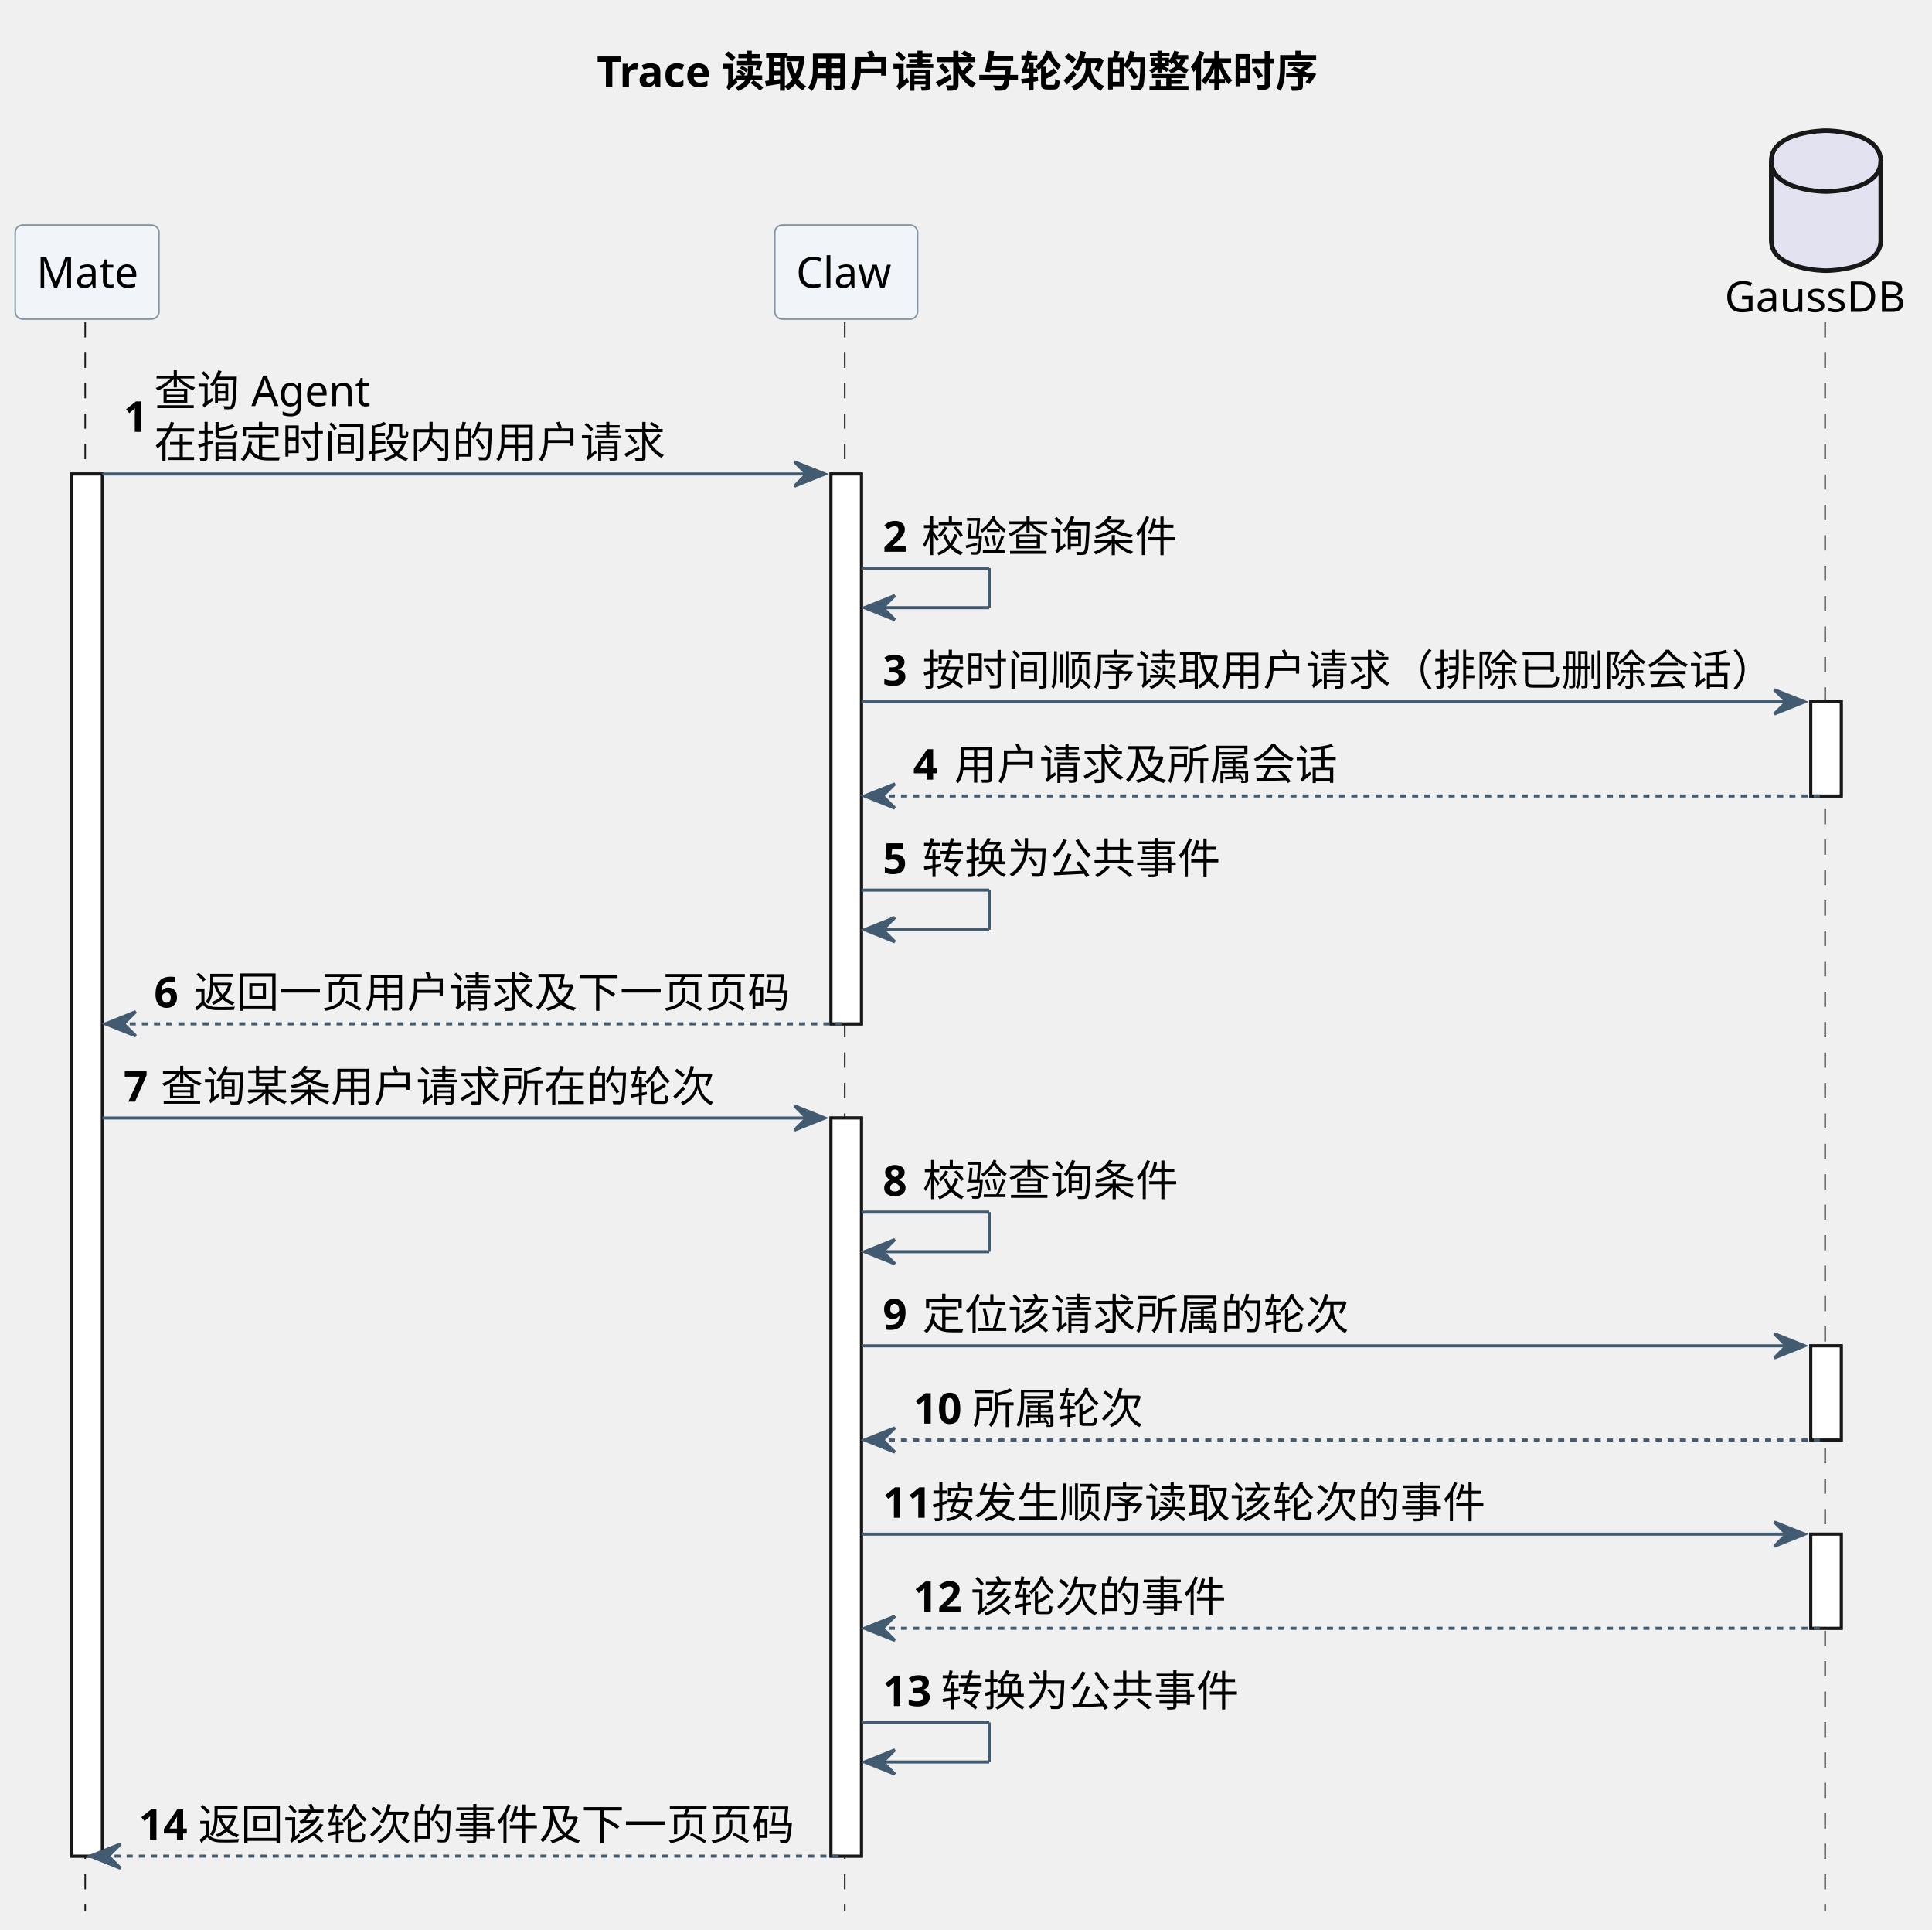
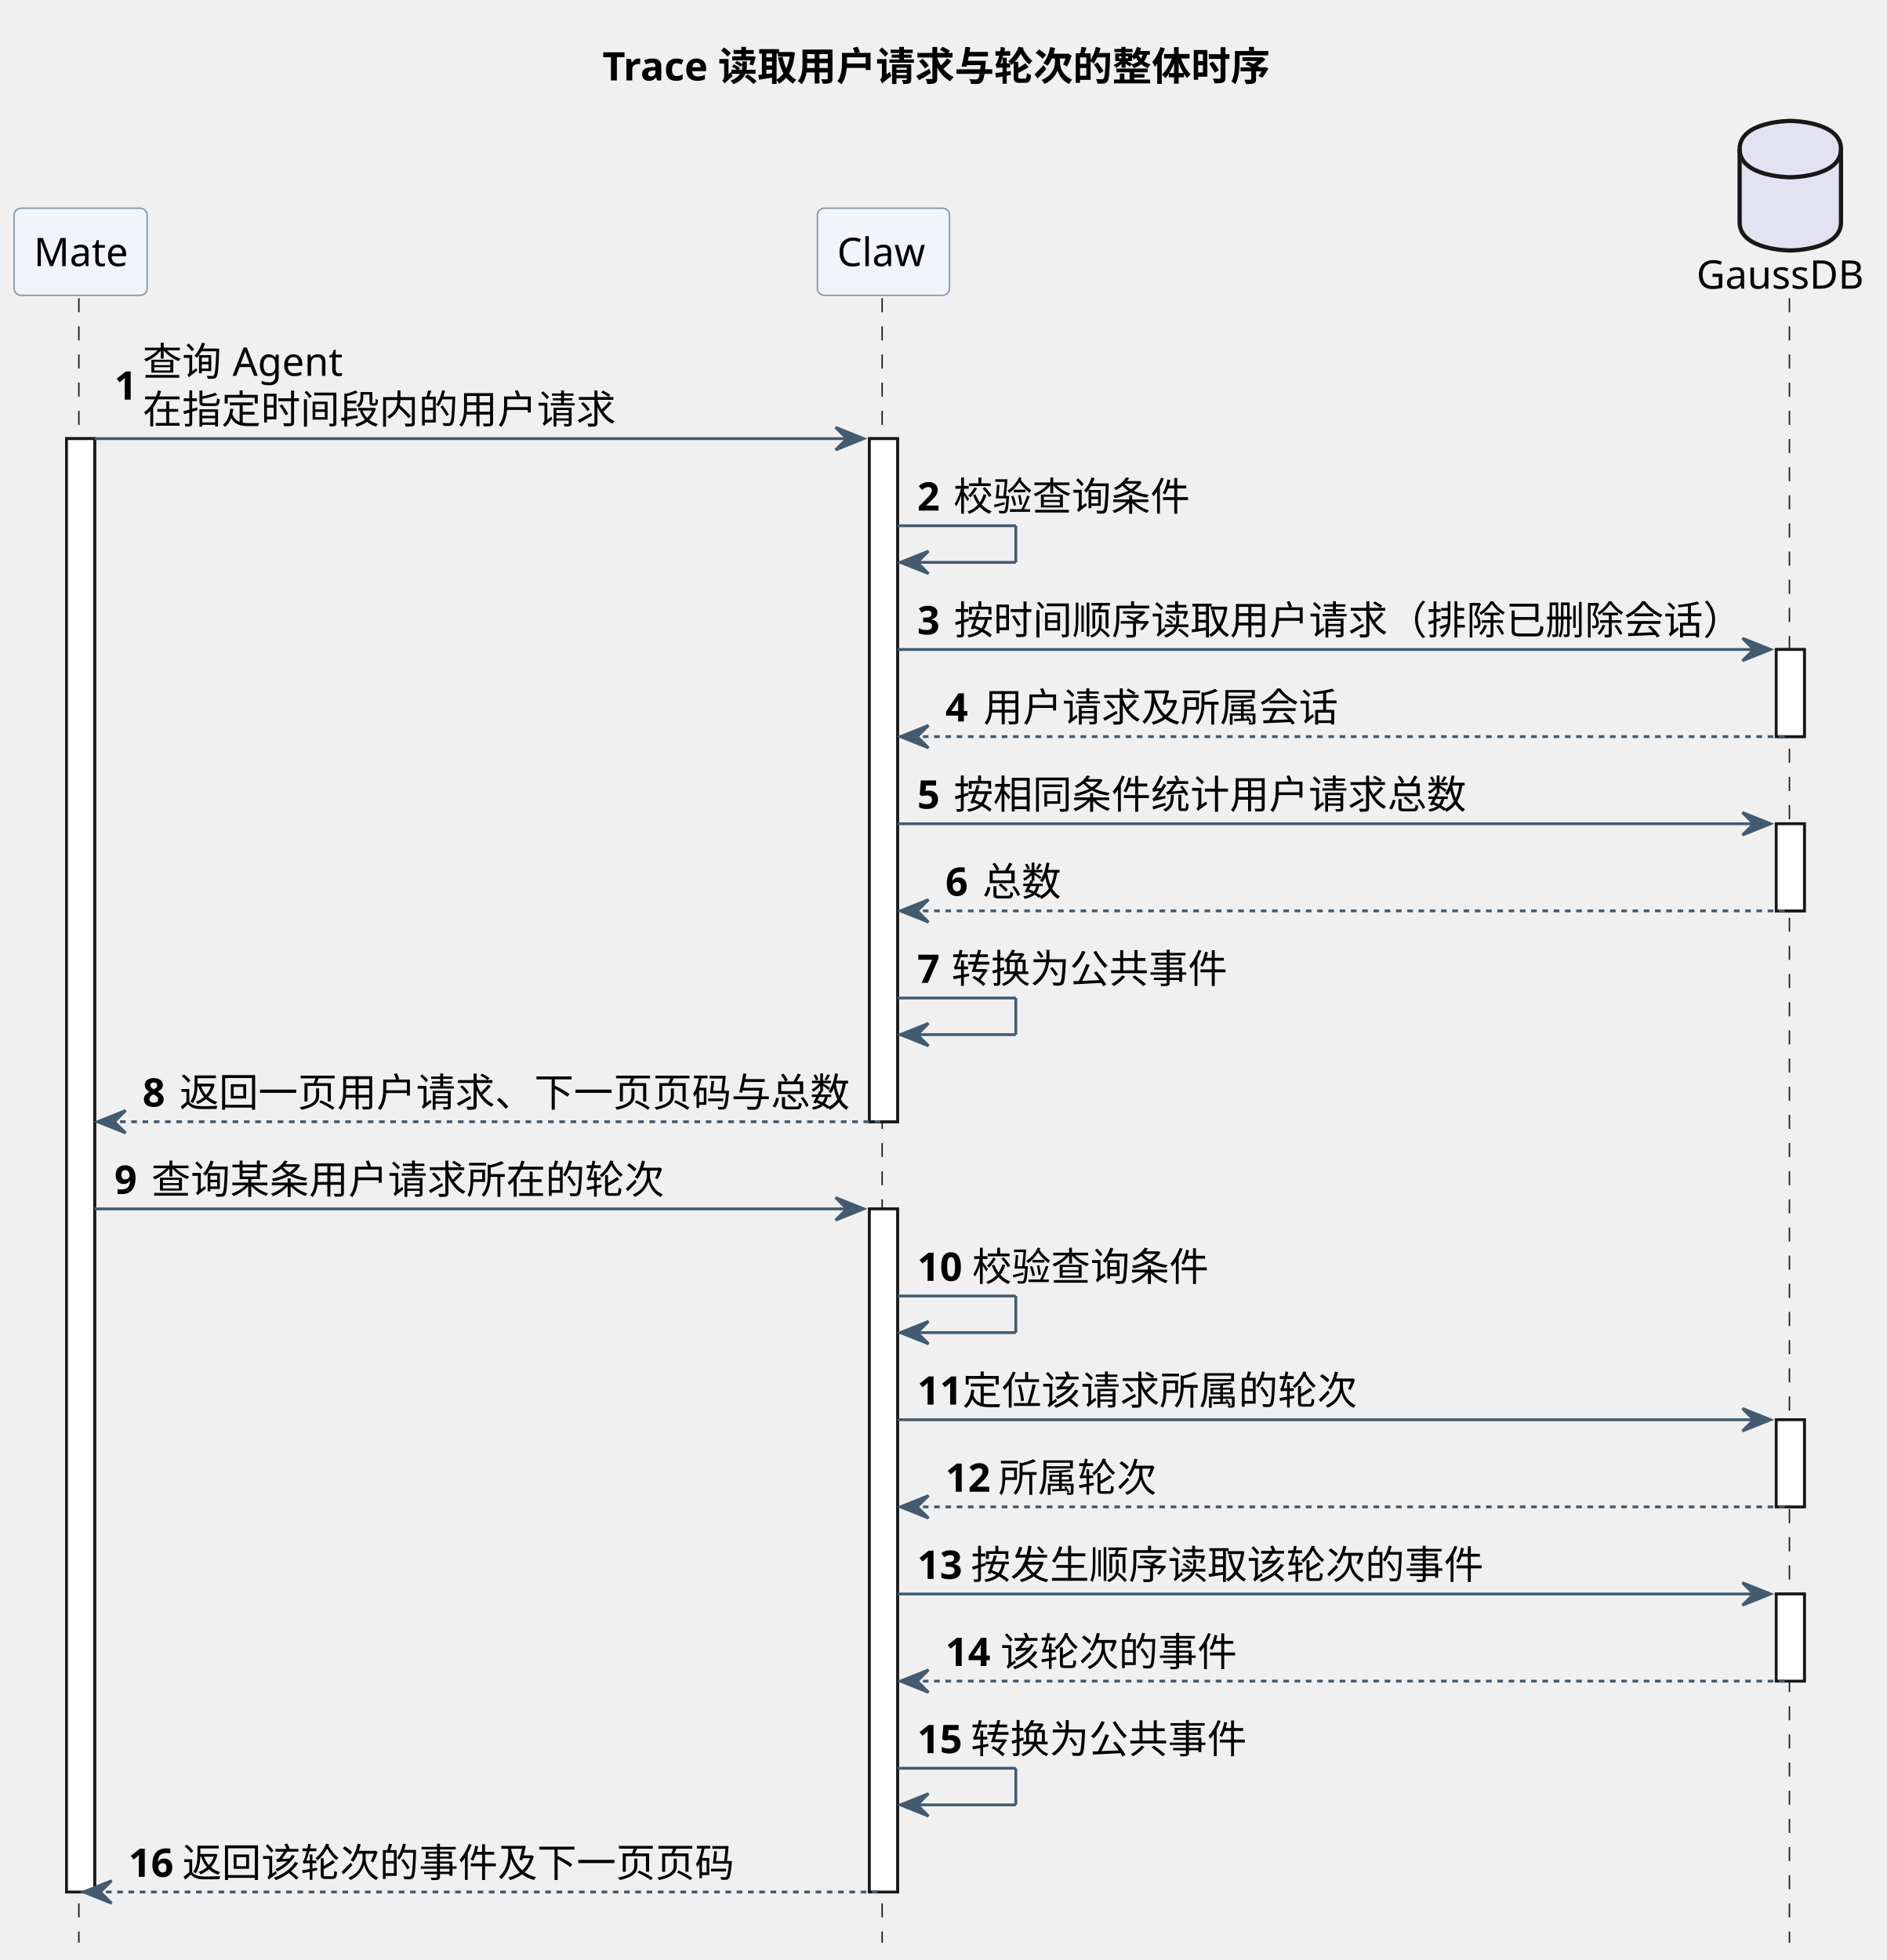
- <svg xmlns="http://www.w3.org/2000/svg" contentStyleType="text/css" height="634px" preserveAspectRatio="none" style="width:635px;height:634px;background:#FFFFFF;" version="1.1" viewBox="0 0 635 634" width="635px" zoomAndPan="magnify">
+ <svg xmlns="http://www.w3.org/2000/svg" contentStyleType="text/css" height="696px" preserveAspectRatio="none" style="width:670px;height:696px;background:#FFFFFF;" version="1.1" viewBox="0 0 670 696" width="670px" zoomAndPan="magnify">
  <defs />
  <g>
-     <text fill="#000000" font-family="sans-serif" font-size="14" font-weight="bold" lengthAdjust="spacing" textLength="245.191" x="196.144" y="28.562">Trace 读取用户请求与轮次的整体时序</text>
-     <rect fill="#FFFFFF" height="454.213" style="stroke:#181818;stroke-width:1.0;" width="10" x="23.625" y="155.758" />
-     <rect fill="#FFFFFF" height="180.697" style="stroke:#181818;stroke-width:1.0;" width="10" x="273.129" y="155.758" />
-     <rect fill="#FFFFFF" height="242.576" style="stroke:#181818;stroke-width:1.0;" width="10" x="273.129" y="367.394" />
-     <rect fill="#FFFFFF" height="30.939" style="stroke:#181818;stroke-width:1.0;" width="10" x="595.166" y="230.637" />
-     <rect fill="#FFFFFF" height="30.939" style="stroke:#181818;stroke-width:1.0;" width="10" x="595.166" y="442.273" />
-     <rect fill="#FFFFFF" height="30.939" style="stroke:#181818;stroke-width:1.0;" width="10" x="595.166" y="504.152" />
-     <line style="stroke:#181818;stroke-width:0.5;stroke-dasharray:5.0,5.0;" x1="28" x2="28" y1="105.879" y2="627.971" />
-     <line style="stroke:#181818;stroke-width:0.5;stroke-dasharray:5.0,5.0;" x1="277.661" x2="277.661" y1="105.879" y2="627.971" />
-     <line style="stroke:#181818;stroke-width:0.5;stroke-dasharray:5.0,5.0;" x1="599.852" x2="599.852" y1="105.879" y2="627.971" />
+     <text fill="#000000" font-family="sans-serif" font-size="14" font-weight="bold" lengthAdjust="spacing" textLength="245.191" x="213.948" y="28.562">Trace 读取用户请求与轮次的整体时序</text>
+     <rect fill="#FFFFFF" height="516.092" style="stroke:#181818;stroke-width:1.0;" width="10" x="23.625" y="155.758" />
+     <rect fill="#FFFFFF" height="242.576" style="stroke:#181818;stroke-width:1.0;" width="10" x="308.737" y="155.758" />
+     <rect fill="#FFFFFF" height="242.576" style="stroke:#181818;stroke-width:1.0;" width="10" x="308.737" y="429.273" />
+     <rect fill="#FFFFFF" height="30.939" style="stroke:#181818;stroke-width:1.0;" width="10" x="630.774" y="230.637" />
+     <rect fill="#FFFFFF" height="30.939" style="stroke:#181818;stroke-width:1.0;" width="10" x="630.774" y="292.516" />
+     <rect fill="#FFFFFF" height="30.939" style="stroke:#181818;stroke-width:1.0;" width="10" x="630.774" y="504.152" />
+     <rect fill="#FFFFFF" height="30.939" style="stroke:#181818;stroke-width:1.0;" width="10" x="630.774" y="566.031" />
+     <line style="stroke:#181818;stroke-width:0.5;stroke-dasharray:5.0,5.0;" x1="28" x2="28" y1="105.879" y2="689.85" />
+     <line style="stroke:#181818;stroke-width:0.5;stroke-dasharray:5.0,5.0;" x1="313.269" x2="313.269" y1="105.879" y2="689.85" />
+     <line style="stroke:#181818;stroke-width:0.5;stroke-dasharray:5.0,5.0;" x1="635.46" x2="635.46" y1="105.879" y2="689.85" />
    <rect fill="#F1F5F9" height="30.939" rx="2.5" ry="2.5" style="stroke:#8496A4;stroke-width:0.5;" width="47.25" x="5" y="73.939" />
    <text fill="#000000" font-family="sans-serif" font-size="14" lengthAdjust="spacing" textLength="33.25" x="12" y="94.502">Mate</text>
-     <rect fill="#F1F5F9" height="30.939" rx="2.5" ry="2.5" style="stroke:#8496A4;stroke-width:0.5;" width="46.935" x="254.661" y="73.939" />
-     <text fill="#000000" font-family="sans-serif" font-size="14" lengthAdjust="spacing" textLength="32.935" x="261.661" y="94.502">Claw</text>
-     <text fill="#000000" font-family="sans-serif" font-size="14" lengthAdjust="spacing" textLength="60.628" x="566.852" y="102.502">GaussDB</text>
-     <path d="M582.166,52.94 C582.166,42.94 600.166,42.94 600.166,42.94 C600.166,42.94 618.166,42.94 618.166,52.94 L618.166,78.939 C618.166,88.939 600.166,88.939 600.166,88.939 C600.166,88.939 582.166,88.939 582.166,78.939 L582.166,52.94 " fill="#E2E2F0" style="stroke:#181818;stroke-width:1.5;" />
-     <path d="M582.166,52.94 C582.166,62.94 600.166,62.94 600.166,62.94 C600.166,62.94 618.166,62.94 618.166,52.94 " fill="none" style="stroke:#181818;stroke-width:1.5;" />
-     <rect fill="#FFFFFF" height="454.213" style="stroke:#181818;stroke-width:1.0;" width="10" x="23.625" y="155.758" />
-     <rect fill="#FFFFFF" height="180.697" style="stroke:#181818;stroke-width:1.0;" width="10" x="273.129" y="155.758" />
-     <rect fill="#FFFFFF" height="242.576" style="stroke:#181818;stroke-width:1.0;" width="10" x="273.129" y="367.394" />
-     <rect fill="#FFFFFF" height="30.939" style="stroke:#181818;stroke-width:1.0;" width="10" x="595.166" y="230.637" />
-     <rect fill="#FFFFFF" height="30.939" style="stroke:#181818;stroke-width:1.0;" width="10" x="595.166" y="442.273" />
-     <rect fill="#FFFFFF" height="30.939" style="stroke:#181818;stroke-width:1.0;" width="10" x="595.166" y="504.152" />
-     <polygon fill="#425B70" points="261.129,151.758,271.129,155.758,261.129,159.758,265.129,155.758" style="stroke:#425B70;stroke-width:1.0;" />
-     <line style="stroke:#425B70;stroke-width:1.0;" x1="33.625" x2="267.129" y1="155.758" y2="155.758" />
+     <rect fill="#F1F5F9" height="30.939" rx="2.5" ry="2.5" style="stroke:#8496A4;stroke-width:0.5;" width="46.935" x="290.269" y="73.939" />
+     <text fill="#000000" font-family="sans-serif" font-size="14" lengthAdjust="spacing" textLength="32.935" x="297.269" y="94.502">Claw</text>
+     <text fill="#000000" font-family="sans-serif" font-size="14" lengthAdjust="spacing" textLength="60.628" x="602.46" y="102.502">GaussDB</text>
+     <path d="M617.774,52.94 C617.774,42.94 635.774,42.94 635.774,42.94 C635.774,42.94 653.774,42.94 653.774,52.94 L653.774,78.939 C653.774,88.939 635.774,88.939 635.774,88.939 C635.774,88.939 617.774,88.939 617.774,78.939 L617.774,52.94 " fill="#E2E2F0" style="stroke:#181818;stroke-width:1.5;" />
+     <path d="M617.774,52.94 C617.774,62.94 635.774,62.94 635.774,62.94 C635.774,62.94 653.774,62.94 653.774,52.94 " fill="none" style="stroke:#181818;stroke-width:1.5;" />
+     <rect fill="#FFFFFF" height="516.092" style="stroke:#181818;stroke-width:1.0;" width="10" x="23.625" y="155.758" />
+     <rect fill="#FFFFFF" height="242.576" style="stroke:#181818;stroke-width:1.0;" width="10" x="308.737" y="155.758" />
+     <rect fill="#FFFFFF" height="242.576" style="stroke:#181818;stroke-width:1.0;" width="10" x="308.737" y="429.273" />
+     <rect fill="#FFFFFF" height="30.939" style="stroke:#181818;stroke-width:1.0;" width="10" x="630.774" y="230.637" />
+     <rect fill="#FFFFFF" height="30.939" style="stroke:#181818;stroke-width:1.0;" width="10" x="630.774" y="292.516" />
+     <rect fill="#FFFFFF" height="30.939" style="stroke:#181818;stroke-width:1.0;" width="10" x="630.774" y="504.152" />
+     <rect fill="#FFFFFF" height="30.939" style="stroke:#181818;stroke-width:1.0;" width="10" x="630.774" y="566.031" />
+     <polygon fill="#425B70" points="296.737,151.758,306.737,155.758,296.737,159.758,300.737,155.758" style="stroke:#425B70;stroke-width:1.0;" />
+     <line style="stroke:#425B70;stroke-width:1.0;" x1="33.625" x2="302.737" y1="155.758" y2="155.758" />
    <text fill="#000000" font-family="sans-serif" font-size="14" font-weight="bold" lengthAdjust="spacing" textLength="6.036" x="40.625" y="141.911">1</text>
    <text fill="#000000" font-family="sans-serif" font-size="14" lengthAdjust="spacing" textLength="28" x="50.661" y="133.441">查询</text>
    <text fill="#000000" font-family="sans-serif" font-size="14" lengthAdjust="spacing" textLength="3.938" x="78.661" y="133.441"> </text>
    <text fill="#000000" font-family="sans-serif" font-size="14" lengthAdjust="spacing" textLength="39.259" x="82.599" y="133.441">Agent</text>
    <text fill="#000000" font-family="sans-serif" font-size="14" lengthAdjust="spacing" textLength="168" x="50.661" y="150.381">在指定时间段内的用户请求</text>
-     <line style="stroke:#425B70;stroke-width:1.0;" x1="283.129" x2="325.129" y1="186.697" y2="186.697" />
-     <line style="stroke:#425B70;stroke-width:1.0;" x1="325.129" x2="325.129" y1="186.697" y2="199.697" />
-     <line style="stroke:#425B70;stroke-width:1.0;" x1="284.129" x2="325.129" y1="199.697" y2="199.697" />
-     <polygon fill="#425B70" points="294.129,195.697,284.129,199.697,294.129,203.697,290.129,199.697" style="stroke:#425B70;stroke-width:1.0;" />
-     <text fill="#000000" font-family="sans-serif" font-size="14" font-weight="bold" lengthAdjust="spacing" textLength="8.818" x="290.129" y="181.32">2</text>
-     <text fill="#000000" font-family="sans-serif" font-size="14" lengthAdjust="spacing" textLength="84" x="302.947" y="181.32">校验查询条件</text>
-     <polygon fill="#425B70" points="583.166,226.637,593.166,230.637,583.166,234.637,587.166,230.637" style="stroke:#425B70;stroke-width:1.0;" />
-     <line style="stroke:#425B70;stroke-width:1.0;" x1="283.129" x2="589.166" y1="230.637" y2="230.637" />
-     <text fill="#000000" font-family="sans-serif" font-size="14" font-weight="bold" lengthAdjust="spacing" textLength="9.037" x="290.129" y="225.26">3</text>
-     <text fill="#000000" font-family="sans-serif" font-size="14" lengthAdjust="spacing" textLength="280" x="303.166" y="225.26">按时间顺序读取用户请求（排除已删除会话）</text>
-     <polygon fill="#425B70" points="294.129,257.576,284.129,261.576,294.129,265.576,290.129,261.576" style="stroke:#425B70;stroke-width:1.0;" />
-     <line style="stroke:#425B70;stroke-width:1.0;stroke-dasharray:2.0,2.0;" x1="288.129" x2="599.166" y1="261.576" y2="261.576" />
-     <text fill="#000000" font-family="sans-serif" font-size="14" font-weight="bold" lengthAdjust="spacing" textLength="9.468" x="300.129" y="256.199">4</text>
-     <text fill="#000000" font-family="sans-serif" font-size="14" lengthAdjust="spacing" textLength="126" x="313.597" y="256.199">用户请求及所属会话</text>
-     <line style="stroke:#425B70;stroke-width:1.0;" x1="283.129" x2="325.129" y1="292.516" y2="292.516" />
-     <line style="stroke:#425B70;stroke-width:1.0;" x1="325.129" x2="325.129" y1="292.516" y2="305.516" />
-     <line style="stroke:#425B70;stroke-width:1.0;" x1="284.129" x2="325.129" y1="305.516" y2="305.516" />
-     <polygon fill="#425B70" points="294.129,301.516,284.129,305.516,294.129,309.516,290.129,305.516" style="stroke:#425B70;stroke-width:1.0;" />
-     <text fill="#000000" font-family="sans-serif" font-size="14" font-weight="bold" lengthAdjust="spacing" textLength="8.948" x="290.129" y="287.139">5</text>
-     <text fill="#000000" font-family="sans-serif" font-size="14" lengthAdjust="spacing" textLength="98" x="303.077" y="287.139">转换为公共事件</text>
-     <polygon fill="#425B70" points="44.625,332.455,34.625,336.455,44.625,340.455,40.625,336.455" style="stroke:#425B70;stroke-width:1.0;" />
-     <line style="stroke:#425B70;stroke-width:1.0;stroke-dasharray:2.0,2.0;" x1="38.625" x2="277.129" y1="336.455" y2="336.455" />
-     <text fill="#000000" font-family="sans-serif" font-size="14" font-weight="bold" lengthAdjust="spacing" textLength="9.092" x="50.625" y="331.078">6</text>
-     <text fill="#000000" font-family="sans-serif" font-size="14" lengthAdjust="spacing" textLength="196" x="63.717" y="331.078">返回一页用户请求及下一页页码</text>
-     <polygon fill="#425B70" points="261.129,363.394,271.129,367.394,261.129,371.394,265.129,367.394" style="stroke:#425B70;stroke-width:1.0;" />
-     <line style="stroke:#425B70;stroke-width:1.0;" x1="33.625" x2="267.129" y1="367.394" y2="367.394" />
-     <text fill="#000000" font-family="sans-serif" font-size="14" font-weight="bold" lengthAdjust="spacing" textLength="8.142" x="40.625" y="362.018">7</text>
-     <text fill="#000000" font-family="sans-serif" font-size="14" lengthAdjust="spacing" textLength="182" x="52.767" y="362.018">查询某条用户请求所在的轮次</text>
-     <line style="stroke:#425B70;stroke-width:1.0;" x1="283.129" x2="325.129" y1="398.334" y2="398.334" />
-     <line style="stroke:#425B70;stroke-width:1.0;" x1="325.129" x2="325.129" y1="398.334" y2="411.334" />
-     <line style="stroke:#425B70;stroke-width:1.0;" x1="284.129" x2="325.129" y1="411.334" y2="411.334" />
-     <polygon fill="#425B70" points="294.129,407.334,284.129,411.334,294.129,415.334,290.129,411.334" style="stroke:#425B70;stroke-width:1.0;" />
-     <text fill="#000000" font-family="sans-serif" font-size="14" font-weight="bold" lengthAdjust="spacing" textLength="9.112" x="290.129" y="392.957">8</text>
-     <text fill="#000000" font-family="sans-serif" font-size="14" lengthAdjust="spacing" textLength="84" x="303.241" y="392.957">校验查询条件</text>
-     <polygon fill="#425B70" points="583.166,438.273,593.166,442.273,583.166,446.273,587.166,442.273" style="stroke:#425B70;stroke-width:1.0;" />
-     <line style="stroke:#425B70;stroke-width:1.0;" x1="283.129" x2="589.166" y1="442.273" y2="442.273" />
-     <text fill="#000000" font-family="sans-serif" font-size="14" font-weight="bold" lengthAdjust="spacing" textLength="9.092" x="290.129" y="436.897">9</text>
-     <text fill="#000000" font-family="sans-serif" font-size="14" lengthAdjust="spacing" textLength="140" x="303.221" y="436.897">定位该请求所属的轮次</text>
-     <polygon fill="#425B70" points="294.129,469.213,284.129,473.213,294.129,477.213,290.129,473.213" style="stroke:#425B70;stroke-width:1.0;" />
-     <line style="stroke:#425B70;stroke-width:1.0;stroke-dasharray:2.0,2.0;" x1="288.129" x2="599.166" y1="473.213" y2="473.213" />
-     <text fill="#000000" font-family="sans-serif" font-size="14" font-weight="bold" lengthAdjust="spacing" textLength="15.477" x="300.129" y="467.836">10</text>
-     <text fill="#000000" font-family="sans-serif" font-size="14" lengthAdjust="spacing" textLength="56" x="319.606" y="467.836">所属轮次</text>
-     <polygon fill="#425B70" points="583.166,500.152,593.166,504.152,583.166,508.152,587.166,504.152" style="stroke:#425B70;stroke-width:1.0;" />
-     <line style="stroke:#425B70;stroke-width:1.0;" x1="283.129" x2="589.166" y1="504.152" y2="504.152" />
-     <text fill="#000000" font-family="sans-serif" font-size="14" font-weight="bold" lengthAdjust="spacing" textLength="12.072" x="290.129" y="498.775">11</text>
-     <text fill="#000000" font-family="sans-serif" font-size="14" lengthAdjust="spacing" textLength="182" x="306.201" y="498.775">按发生顺序读取该轮次的事件</text>
-     <polygon fill="#425B70" points="294.129,531.092,284.129,535.092,294.129,539.092,290.129,535.092" style="stroke:#425B70;stroke-width:1.0;" />
-     <line style="stroke:#425B70;stroke-width:1.0;stroke-dasharray:2.0,2.0;" x1="288.129" x2="599.166" y1="535.092" y2="535.092" />
-     <text fill="#000000" font-family="sans-serif" font-size="14" font-weight="bold" lengthAdjust="spacing" textLength="14.854" x="300.129" y="529.715">12</text>
-     <text fill="#000000" font-family="sans-serif" font-size="14" lengthAdjust="spacing" textLength="84" x="318.983" y="529.715">该轮次的事件</text>
-     <line style="stroke:#425B70;stroke-width:1.0;" x1="283.129" x2="325.129" y1="566.031" y2="566.031" />
-     <line style="stroke:#425B70;stroke-width:1.0;" x1="325.129" x2="325.129" y1="566.031" y2="579.031" />
-     <line style="stroke:#425B70;stroke-width:1.0;" x1="284.129" x2="325.129" y1="579.031" y2="579.031" />
-     <polygon fill="#425B70" points="294.129,575.031,284.129,579.031,294.129,583.031,290.129,579.031" style="stroke:#425B70;stroke-width:1.0;" />
-     <text fill="#000000" font-family="sans-serif" font-size="14" font-weight="bold" lengthAdjust="spacing" textLength="15.073" x="290.129" y="560.654">13</text>
-     <text fill="#000000" font-family="sans-serif" font-size="14" lengthAdjust="spacing" textLength="98" x="309.202" y="560.654">转换为公共事件</text>
-     <polygon fill="#425B70" points="39.625,605.971,29.625,609.971,39.625,613.971,35.625,609.971" style="stroke:#425B70;stroke-width:1.0;" />
-     <line style="stroke:#425B70;stroke-width:1.0;stroke-dasharray:2.0,2.0;" x1="33.625" x2="277.129" y1="609.971" y2="609.971" />
-     <text fill="#000000" font-family="sans-serif" font-size="14" font-weight="bold" lengthAdjust="spacing" textLength="15.504" x="45.625" y="604.594">14</text>
-     <text fill="#000000" font-family="sans-serif" font-size="14" lengthAdjust="spacing" textLength="196" x="65.129" y="604.594">返回该轮次的事件及下一页页码</text>
+     <line style="stroke:#425B70;stroke-width:1.0;" x1="318.737" x2="360.737" y1="186.697" y2="186.697" />
+     <line style="stroke:#425B70;stroke-width:1.0;" x1="360.737" x2="360.737" y1="186.697" y2="199.697" />
+     <line style="stroke:#425B70;stroke-width:1.0;" x1="319.737" x2="360.737" y1="199.697" y2="199.697" />
+     <polygon fill="#425B70" points="329.737,195.697,319.737,199.697,329.737,203.697,325.737,199.697" style="stroke:#425B70;stroke-width:1.0;" />
+     <text fill="#000000" font-family="sans-serif" font-size="14" font-weight="bold" lengthAdjust="spacing" textLength="8.818" x="325.737" y="181.32">2</text>
+     <text fill="#000000" font-family="sans-serif" font-size="14" lengthAdjust="spacing" textLength="84" x="338.556" y="181.32">校验查询条件</text>
+     <polygon fill="#425B70" points="618.774,226.637,628.774,230.637,618.774,234.637,622.774,230.637" style="stroke:#425B70;stroke-width:1.0;" />
+     <line style="stroke:#425B70;stroke-width:1.0;" x1="318.737" x2="624.774" y1="230.637" y2="230.637" />
+     <text fill="#000000" font-family="sans-serif" font-size="14" font-weight="bold" lengthAdjust="spacing" textLength="9.037" x="325.737" y="225.26">3</text>
+     <text fill="#000000" font-family="sans-serif" font-size="14" lengthAdjust="spacing" textLength="280" x="338.774" y="225.26">按时间顺序读取用户请求（排除已删除会话）</text>
+     <polygon fill="#425B70" points="329.737,257.576,319.737,261.576,329.737,265.576,325.737,261.576" style="stroke:#425B70;stroke-width:1.0;" />
+     <line style="stroke:#425B70;stroke-width:1.0;stroke-dasharray:2.0,2.0;" x1="323.737" x2="634.774" y1="261.576" y2="261.576" />
+     <text fill="#000000" font-family="sans-serif" font-size="14" font-weight="bold" lengthAdjust="spacing" textLength="9.468" x="335.737" y="256.199">4</text>
+     <text fill="#000000" font-family="sans-serif" font-size="14" lengthAdjust="spacing" textLength="126" x="349.205" y="256.199">用户请求及所属会话</text>
+     <polygon fill="#425B70" points="618.774,288.516,628.774,292.516,618.774,296.516,622.774,292.516" style="stroke:#425B70;stroke-width:1.0;" />
+     <line style="stroke:#425B70;stroke-width:1.0;" x1="318.737" x2="624.774" y1="292.516" y2="292.516" />
+     <text fill="#000000" font-family="sans-serif" font-size="14" font-weight="bold" lengthAdjust="spacing" textLength="8.948" x="325.737" y="287.139">5</text>
+     <text fill="#000000" font-family="sans-serif" font-size="14" lengthAdjust="spacing" textLength="182" x="338.685" y="287.139">按相同条件统计用户请求总数</text>
+     <polygon fill="#425B70" points="329.737,319.455,319.737,323.455,329.737,327.455,325.737,323.455" style="stroke:#425B70;stroke-width:1.0;" />
+     <line style="stroke:#425B70;stroke-width:1.0;stroke-dasharray:2.0,2.0;" x1="323.737" x2="634.774" y1="323.455" y2="323.455" />
+     <text fill="#000000" font-family="sans-serif" font-size="14" font-weight="bold" lengthAdjust="spacing" textLength="9.092" x="335.737" y="318.078">6</text>
+     <text fill="#000000" font-family="sans-serif" font-size="14" lengthAdjust="spacing" textLength="28" x="348.829" y="318.078">总数</text>
+     <line style="stroke:#425B70;stroke-width:1.0;" x1="318.737" x2="360.737" y1="354.394" y2="354.394" />
+     <line style="stroke:#425B70;stroke-width:1.0;" x1="360.737" x2="360.737" y1="354.394" y2="367.394" />
+     <line style="stroke:#425B70;stroke-width:1.0;" x1="319.737" x2="360.737" y1="367.394" y2="367.394" />
+     <polygon fill="#425B70" points="329.737,363.394,319.737,367.394,329.737,371.394,325.737,367.394" style="stroke:#425B70;stroke-width:1.0;" />
+     <text fill="#000000" font-family="sans-serif" font-size="14" font-weight="bold" lengthAdjust="spacing" textLength="8.142" x="325.737" y="349.018">7</text>
+     <text fill="#000000" font-family="sans-serif" font-size="14" lengthAdjust="spacing" textLength="98" x="337.879" y="349.018">转换为公共事件</text>
+     <polygon fill="#425B70" points="44.625,394.334,34.625,398.334,44.625,402.334,40.625,398.334" style="stroke:#425B70;stroke-width:1.0;" />
+     <line style="stroke:#425B70;stroke-width:1.0;stroke-dasharray:2.0,2.0;" x1="38.625" x2="312.737" y1="398.334" y2="398.334" />
+     <text fill="#000000" font-family="sans-serif" font-size="14" font-weight="bold" lengthAdjust="spacing" textLength="9.112" x="50.625" y="392.957">8</text>
+     <text fill="#000000" font-family="sans-serif" font-size="14" lengthAdjust="spacing" textLength="238" x="63.737" y="392.957">返回一页用户请求、下一页页码与总数</text>
+     <polygon fill="#425B70" points="296.737,425.273,306.737,429.273,296.737,433.273,300.737,429.273" style="stroke:#425B70;stroke-width:1.0;" />
+     <line style="stroke:#425B70;stroke-width:1.0;" x1="33.625" x2="302.737" y1="429.273" y2="429.273" />
+     <text fill="#000000" font-family="sans-serif" font-size="14" font-weight="bold" lengthAdjust="spacing" textLength="9.092" x="40.625" y="423.897">9</text>
+     <text fill="#000000" font-family="sans-serif" font-size="14" lengthAdjust="spacing" textLength="182" x="53.717" y="423.897">查询某条用户请求所在的轮次</text>
+     <line style="stroke:#425B70;stroke-width:1.0;" x1="318.737" x2="360.737" y1="460.213" y2="460.213" />
+     <line style="stroke:#425B70;stroke-width:1.0;" x1="360.737" x2="360.737" y1="460.213" y2="473.213" />
+     <line style="stroke:#425B70;stroke-width:1.0;" x1="319.737" x2="360.737" y1="473.213" y2="473.213" />
+     <polygon fill="#425B70" points="329.737,469.213,319.737,473.213,329.737,477.213,325.737,473.213" style="stroke:#425B70;stroke-width:1.0;" />
+     <text fill="#000000" font-family="sans-serif" font-size="14" font-weight="bold" lengthAdjust="spacing" textLength="15.477" x="325.737" y="454.836">10</text>
+     <text fill="#000000" font-family="sans-serif" font-size="14" lengthAdjust="spacing" textLength="84" x="345.214" y="454.836">校验查询条件</text>
+     <polygon fill="#425B70" points="618.774,500.152,628.774,504.152,618.774,508.152,622.774,504.152" style="stroke:#425B70;stroke-width:1.0;" />
+     <line style="stroke:#425B70;stroke-width:1.0;" x1="318.737" x2="624.774" y1="504.152" y2="504.152" />
+     <text fill="#000000" font-family="sans-serif" font-size="14" font-weight="bold" lengthAdjust="spacing" textLength="12.072" x="325.737" y="498.775">11</text>
+     <text fill="#000000" font-family="sans-serif" font-size="14" lengthAdjust="spacing" textLength="140" x="341.81" y="498.775">定位该请求所属的轮次</text>
+     <polygon fill="#425B70" points="329.737,531.092,319.737,535.092,329.737,539.092,325.737,535.092" style="stroke:#425B70;stroke-width:1.0;" />
+     <line style="stroke:#425B70;stroke-width:1.0;stroke-dasharray:2.0,2.0;" x1="323.737" x2="634.774" y1="535.092" y2="535.092" />
+     <text fill="#000000" font-family="sans-serif" font-size="14" font-weight="bold" lengthAdjust="spacing" textLength="14.854" x="335.737" y="529.715">12</text>
+     <text fill="#000000" font-family="sans-serif" font-size="14" lengthAdjust="spacing" textLength="56" x="354.592" y="529.715">所属轮次</text>
+     <polygon fill="#425B70" points="618.774,562.031,628.774,566.031,618.774,570.031,622.774,566.031" style="stroke:#425B70;stroke-width:1.0;" />
+     <line style="stroke:#425B70;stroke-width:1.0;" x1="318.737" x2="624.774" y1="566.031" y2="566.031" />
+     <text fill="#000000" font-family="sans-serif" font-size="14" font-weight="bold" lengthAdjust="spacing" textLength="15.073" x="325.737" y="560.654">13</text>
+     <text fill="#000000" font-family="sans-serif" font-size="14" lengthAdjust="spacing" textLength="182" x="344.81" y="560.654">按发生顺序读取该轮次的事件</text>
+     <polygon fill="#425B70" points="329.737,592.971,319.737,596.971,329.737,600.971,325.737,596.971" style="stroke:#425B70;stroke-width:1.0;" />
+     <line style="stroke:#425B70;stroke-width:1.0;stroke-dasharray:2.0,2.0;" x1="323.737" x2="634.774" y1="596.971" y2="596.971" />
+     <text fill="#000000" font-family="sans-serif" font-size="14" font-weight="bold" lengthAdjust="spacing" textLength="15.504" x="335.737" y="591.594">14</text>
+     <text fill="#000000" font-family="sans-serif" font-size="14" lengthAdjust="spacing" textLength="84" x="355.241" y="591.594">该轮次的事件</text>
+     <line style="stroke:#425B70;stroke-width:1.0;" x1="318.737" x2="360.737" y1="627.91" y2="627.91" />
+     <line style="stroke:#425B70;stroke-width:1.0;" x1="360.737" x2="360.737" y1="627.91" y2="640.91" />
+     <line style="stroke:#425B70;stroke-width:1.0;" x1="319.737" x2="360.737" y1="640.91" y2="640.91" />
+     <polygon fill="#425B70" points="329.737,636.91,319.737,640.91,329.737,644.91,325.737,640.91" style="stroke:#425B70;stroke-width:1.0;" />
+     <text fill="#000000" font-family="sans-serif" font-size="14" font-weight="bold" lengthAdjust="spacing" textLength="14.984" x="325.737" y="622.533">15</text>
+     <text fill="#000000" font-family="sans-serif" font-size="14" lengthAdjust="spacing" textLength="98" x="344.722" y="622.533">转换为公共事件</text>
+     <polygon fill="#425B70" points="39.625,667.85,29.625,671.85,39.625,675.85,35.625,671.85" style="stroke:#425B70;stroke-width:1.0;" />
+     <line style="stroke:#425B70;stroke-width:1.0;stroke-dasharray:2.0,2.0;" x1="33.625" x2="312.737" y1="671.85" y2="671.85" />
+     <text fill="#000000" font-family="sans-serif" font-size="14" font-weight="bold" lengthAdjust="spacing" textLength="15.128" x="45.625" y="666.473">16</text>
+     <text fill="#000000" font-family="sans-serif" font-size="14" lengthAdjust="spacing" textLength="196" x="64.753" y="666.473">返回该轮次的事件及下一页页码</text>
  </g>
</svg>
